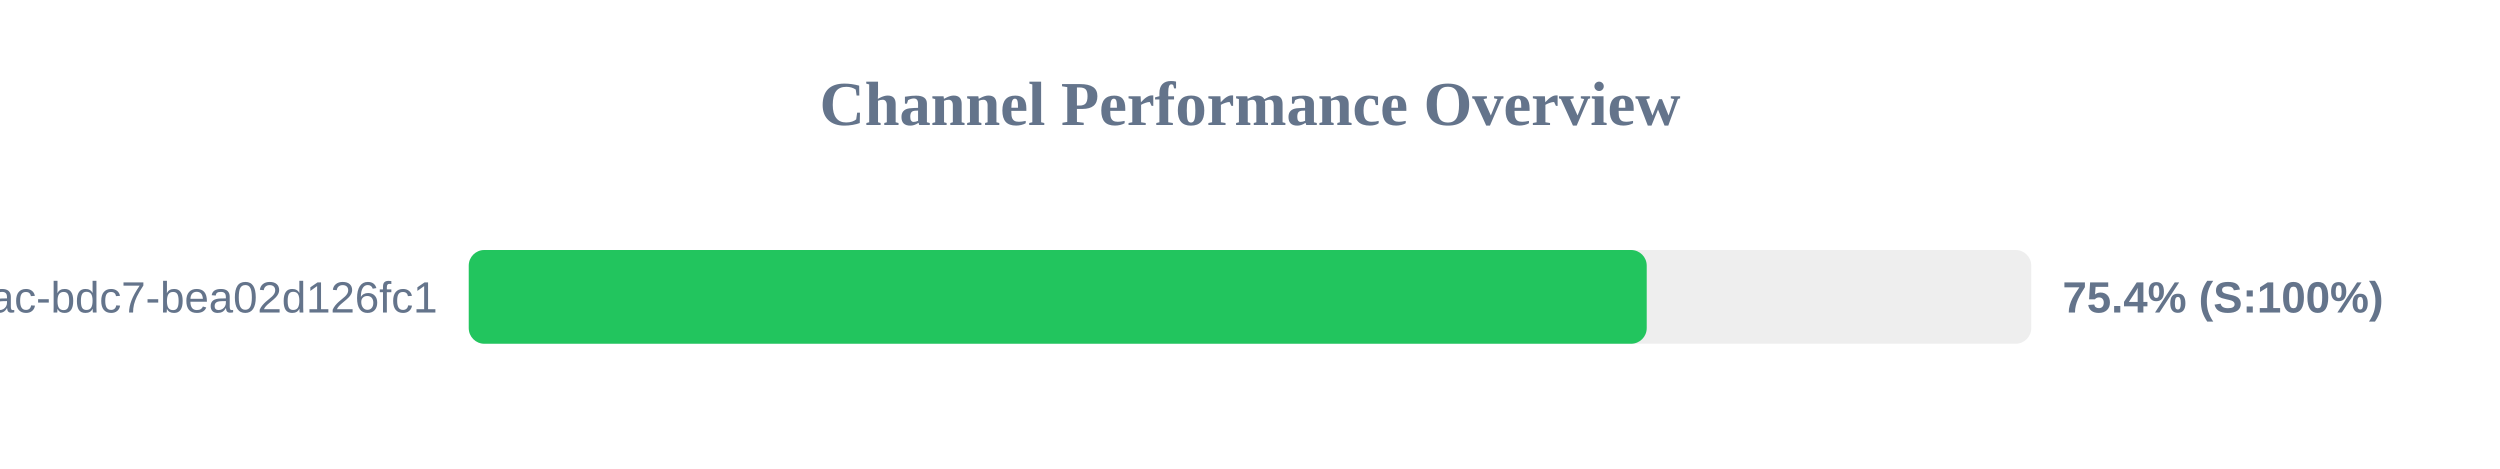
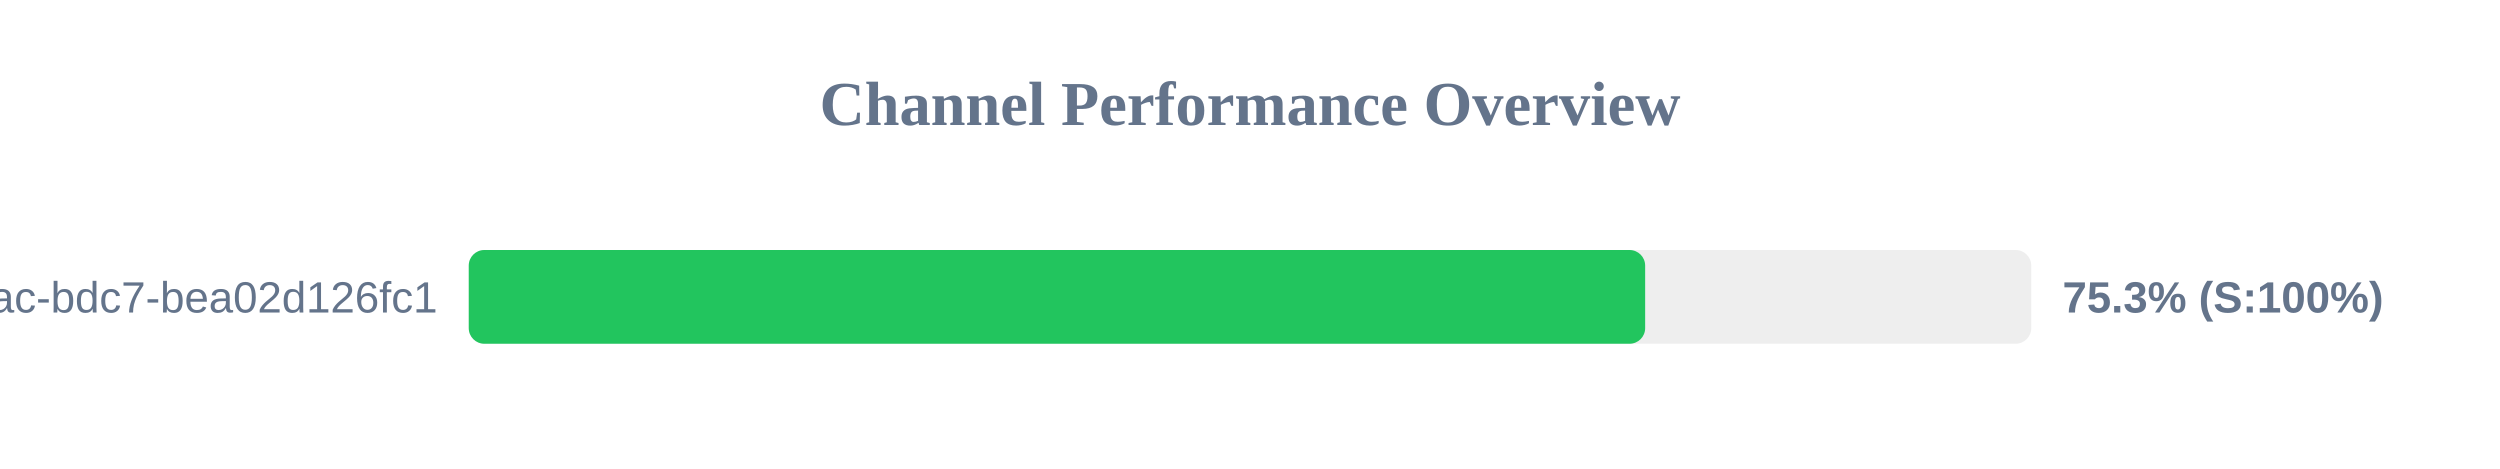
<svg xmlns="http://www.w3.org/2000/svg" width="800" height="150" version="1.1">
  <style>
        .row { font: 14px Arial; fill: #64748b; }
        .score { font: bold 14px Arial; fill: #64748b; }
    </style>
  <text x="400" y="40" text-anchor="middle" font-size="20px" font-weight="bold" fill="#64748b">Channel Performance Overview</text>
  <rect x="150" y="80" width="500" height="30" fill="#eee" rx="5" />
-   <rect x="150" y="80" width="376.95" height="30" fill="#22c55e" rx="5" />
+   <rect x="150" y="80" width="376.45" height="30" fill="#22c55e" rx="5" />
  <text x="140" y="100" text-anchor="end" class="row">?uuid=e31ad3e6-e341-42ac-bdc7-bea02d126fc1</text>
-   <text x="660" y="100" text-anchor="start" class="score">75.4% (S:100%)</text>
+   <text x="660" y="100" text-anchor="start" class="score">75.3% (S:100%)</text>
</svg>
